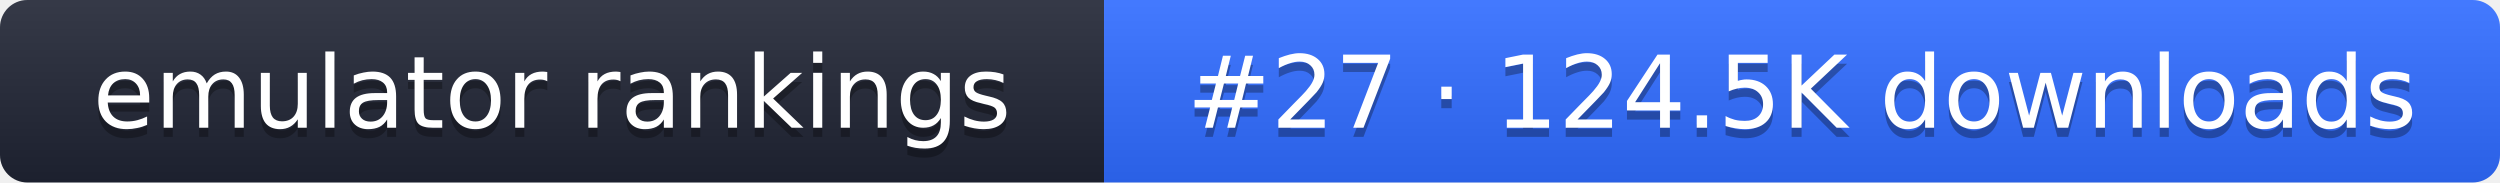
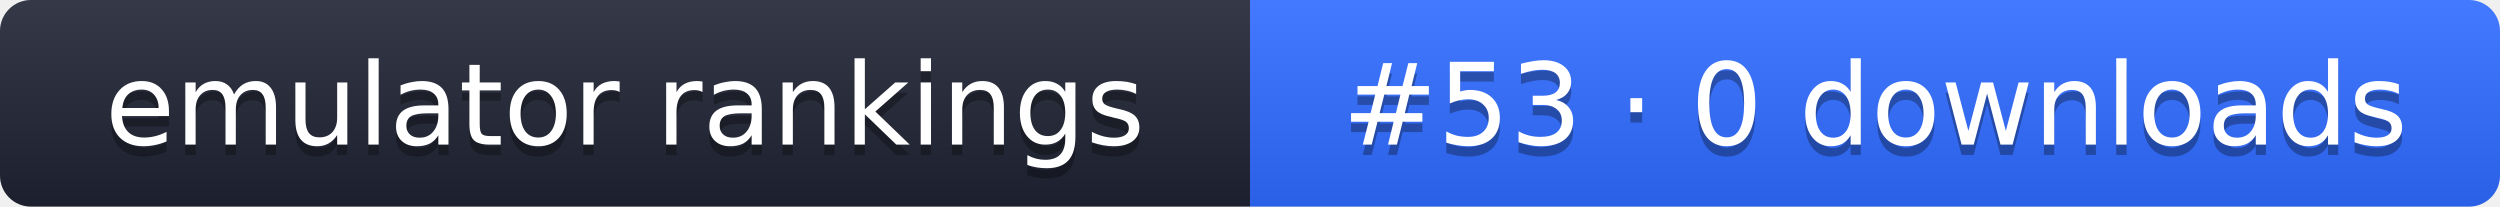
- <svg xmlns="http://www.w3.org/2000/svg" width="274" height="20" role="img" aria-label="emulator rankings: #27 · 124.5K downloads">
+ <svg xmlns="http://www.w3.org/2000/svg" width="242" height="20" role="img" aria-label="emulator rankings: #53 · 0 downloads">
  <linearGradient id="g" x2="0" y2="100%">
    <stop offset="0" stop-color="#fff" stop-opacity=".1" />
    <stop offset="1" stop-opacity=".1" />
  </linearGradient>
  <clipPath id="r">
-     <rect width="274" height="20" rx="3" fill="#fff" />
+     <rect width="242" height="20" rx="3" fill="#fff" />
  </clipPath>
  <g clip-path="url(#r)">
    <rect width="121" height="20" fill="#1f2433" />
-     <rect x="121" width="153" height="20" fill="#2f6bff" />
-     <rect width="274" height="20" fill="url(#g)" />
+     <rect x="121" width="121" height="20" fill="#2f6bff" />
+     <rect width="242" height="20" fill="url(#g)" />
  </g>
  <g fill="#fff" text-anchor="middle" font-family="Verdana,DejaVu Sans,sans-serif" font-size="11">
    <text x="60.5" y="15" fill="#010101" fill-opacity=".3">emulator rankings</text>
    <text x="60.5" y="14">emulator rankings</text>
-     <text x="197.5" y="15" fill="#010101" fill-opacity=".3">#27 · 124.5K downloads</text>
-     <text x="197.5" y="14">#27 · 124.5K downloads</text>
+     <text x="181.5" y="15" fill="#010101" fill-opacity=".3">#53 · 0 downloads</text>
+     <text x="181.5" y="14">#53 · 0 downloads</text>
  </g>
</svg>
